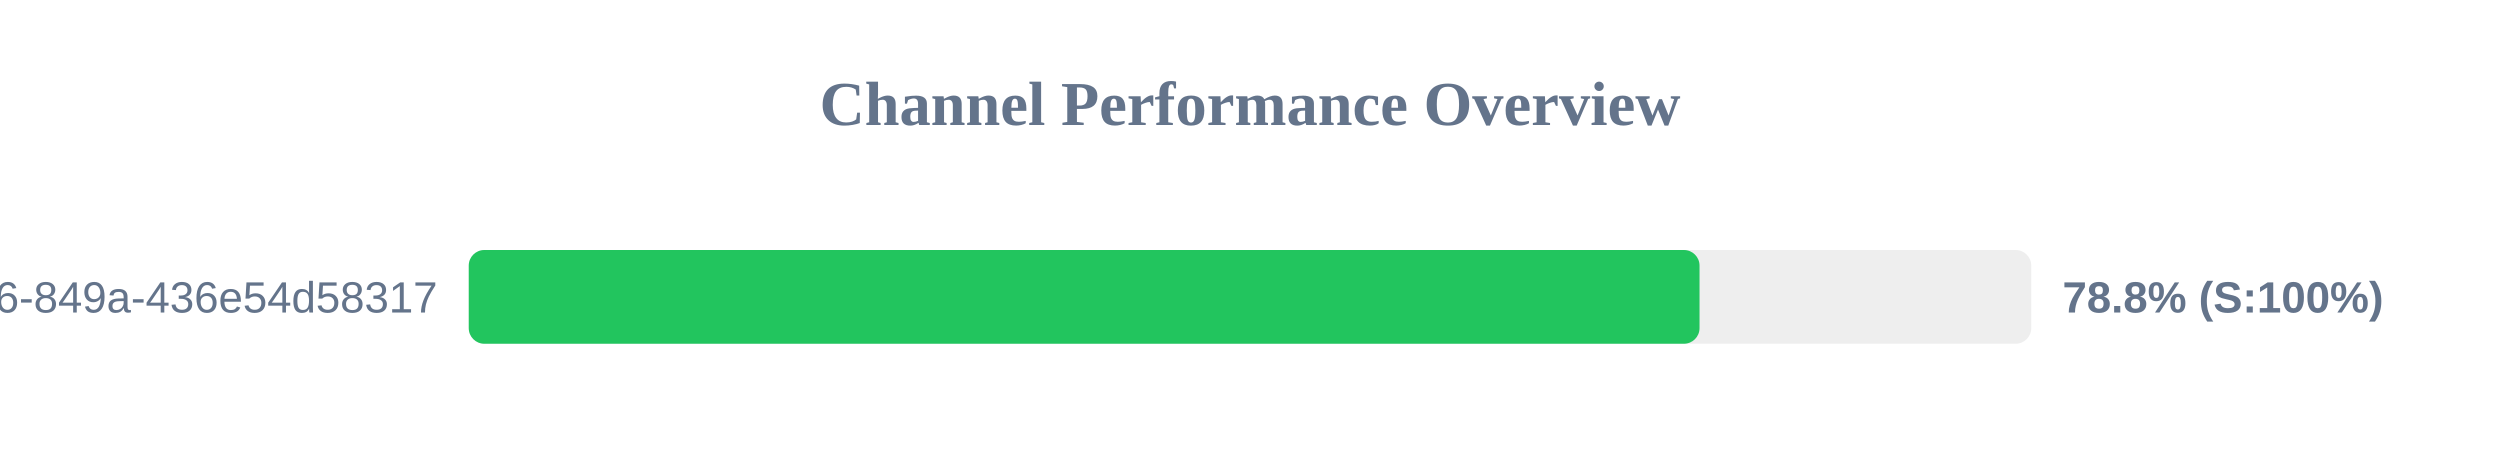
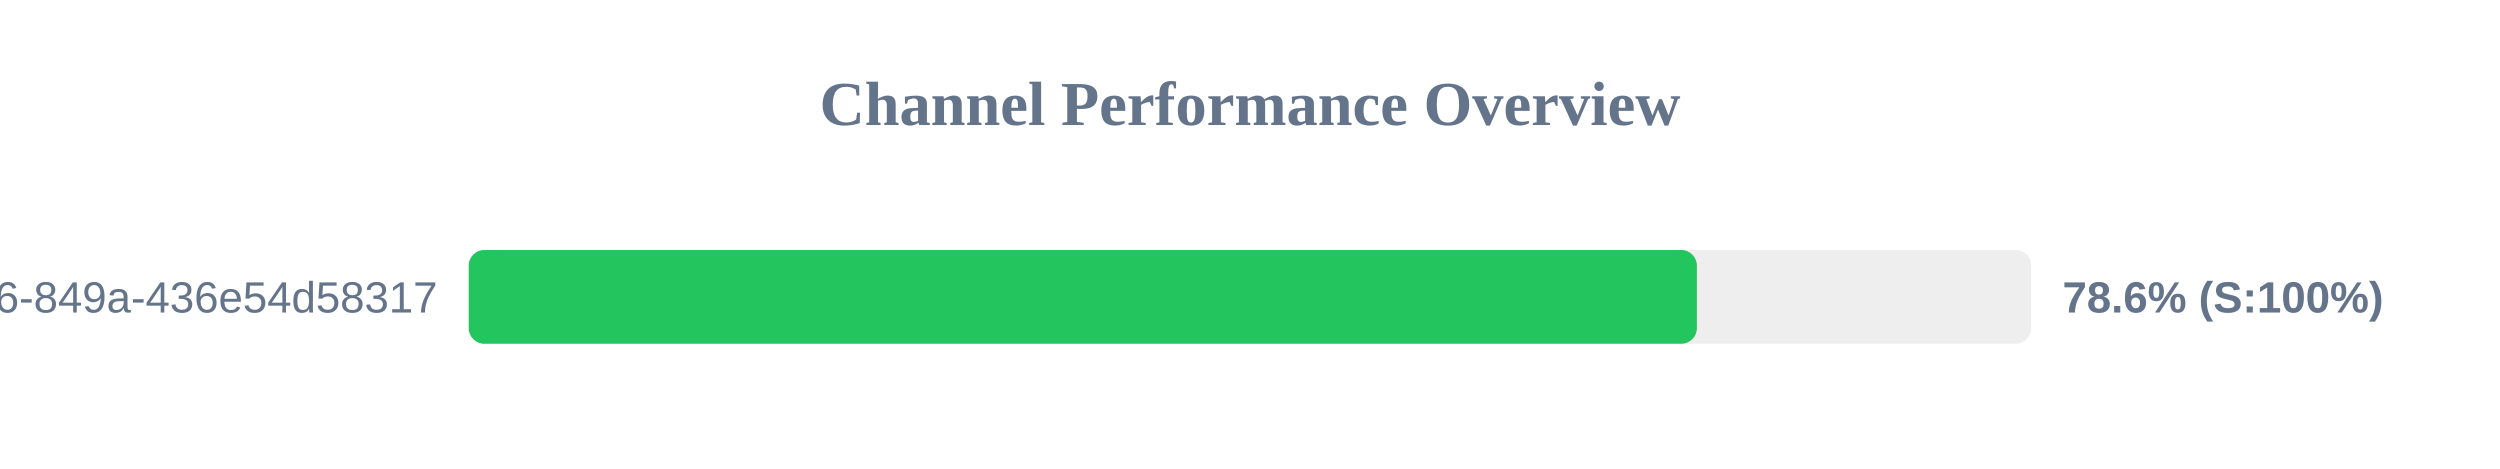
<svg xmlns="http://www.w3.org/2000/svg" width="800" height="150" version="1.1">
  <style>
        .row { font: 14px Arial; fill: #64748b; }
        .score { font: bold 14px Arial; fill: #64748b; }
    </style>
  <text x="400" y="40" text-anchor="middle" font-size="20px" font-weight="bold" fill="#64748b">Channel Performance Overview</text>
  <rect x="150" y="80" width="500" height="30" fill="#eee" rx="5" />
-   <rect x="150" y="80" width="393.85" height="30" fill="#22c55e" rx="5" />
+   <rect x="150" y="80" width="393.0" height="30" fill="#22c55e" rx="5" />
  <text x="140" y="100" text-anchor="end" class="row">?uuid=29fbd51f-03c8-4d76-849a-436e54d58317</text>
-   <text x="660" y="100" text-anchor="start" class="score">78.8% (S:100%)</text>
+   <text x="660" y="100" text-anchor="start" class="score">78.6% (S:100%)</text>
</svg>
